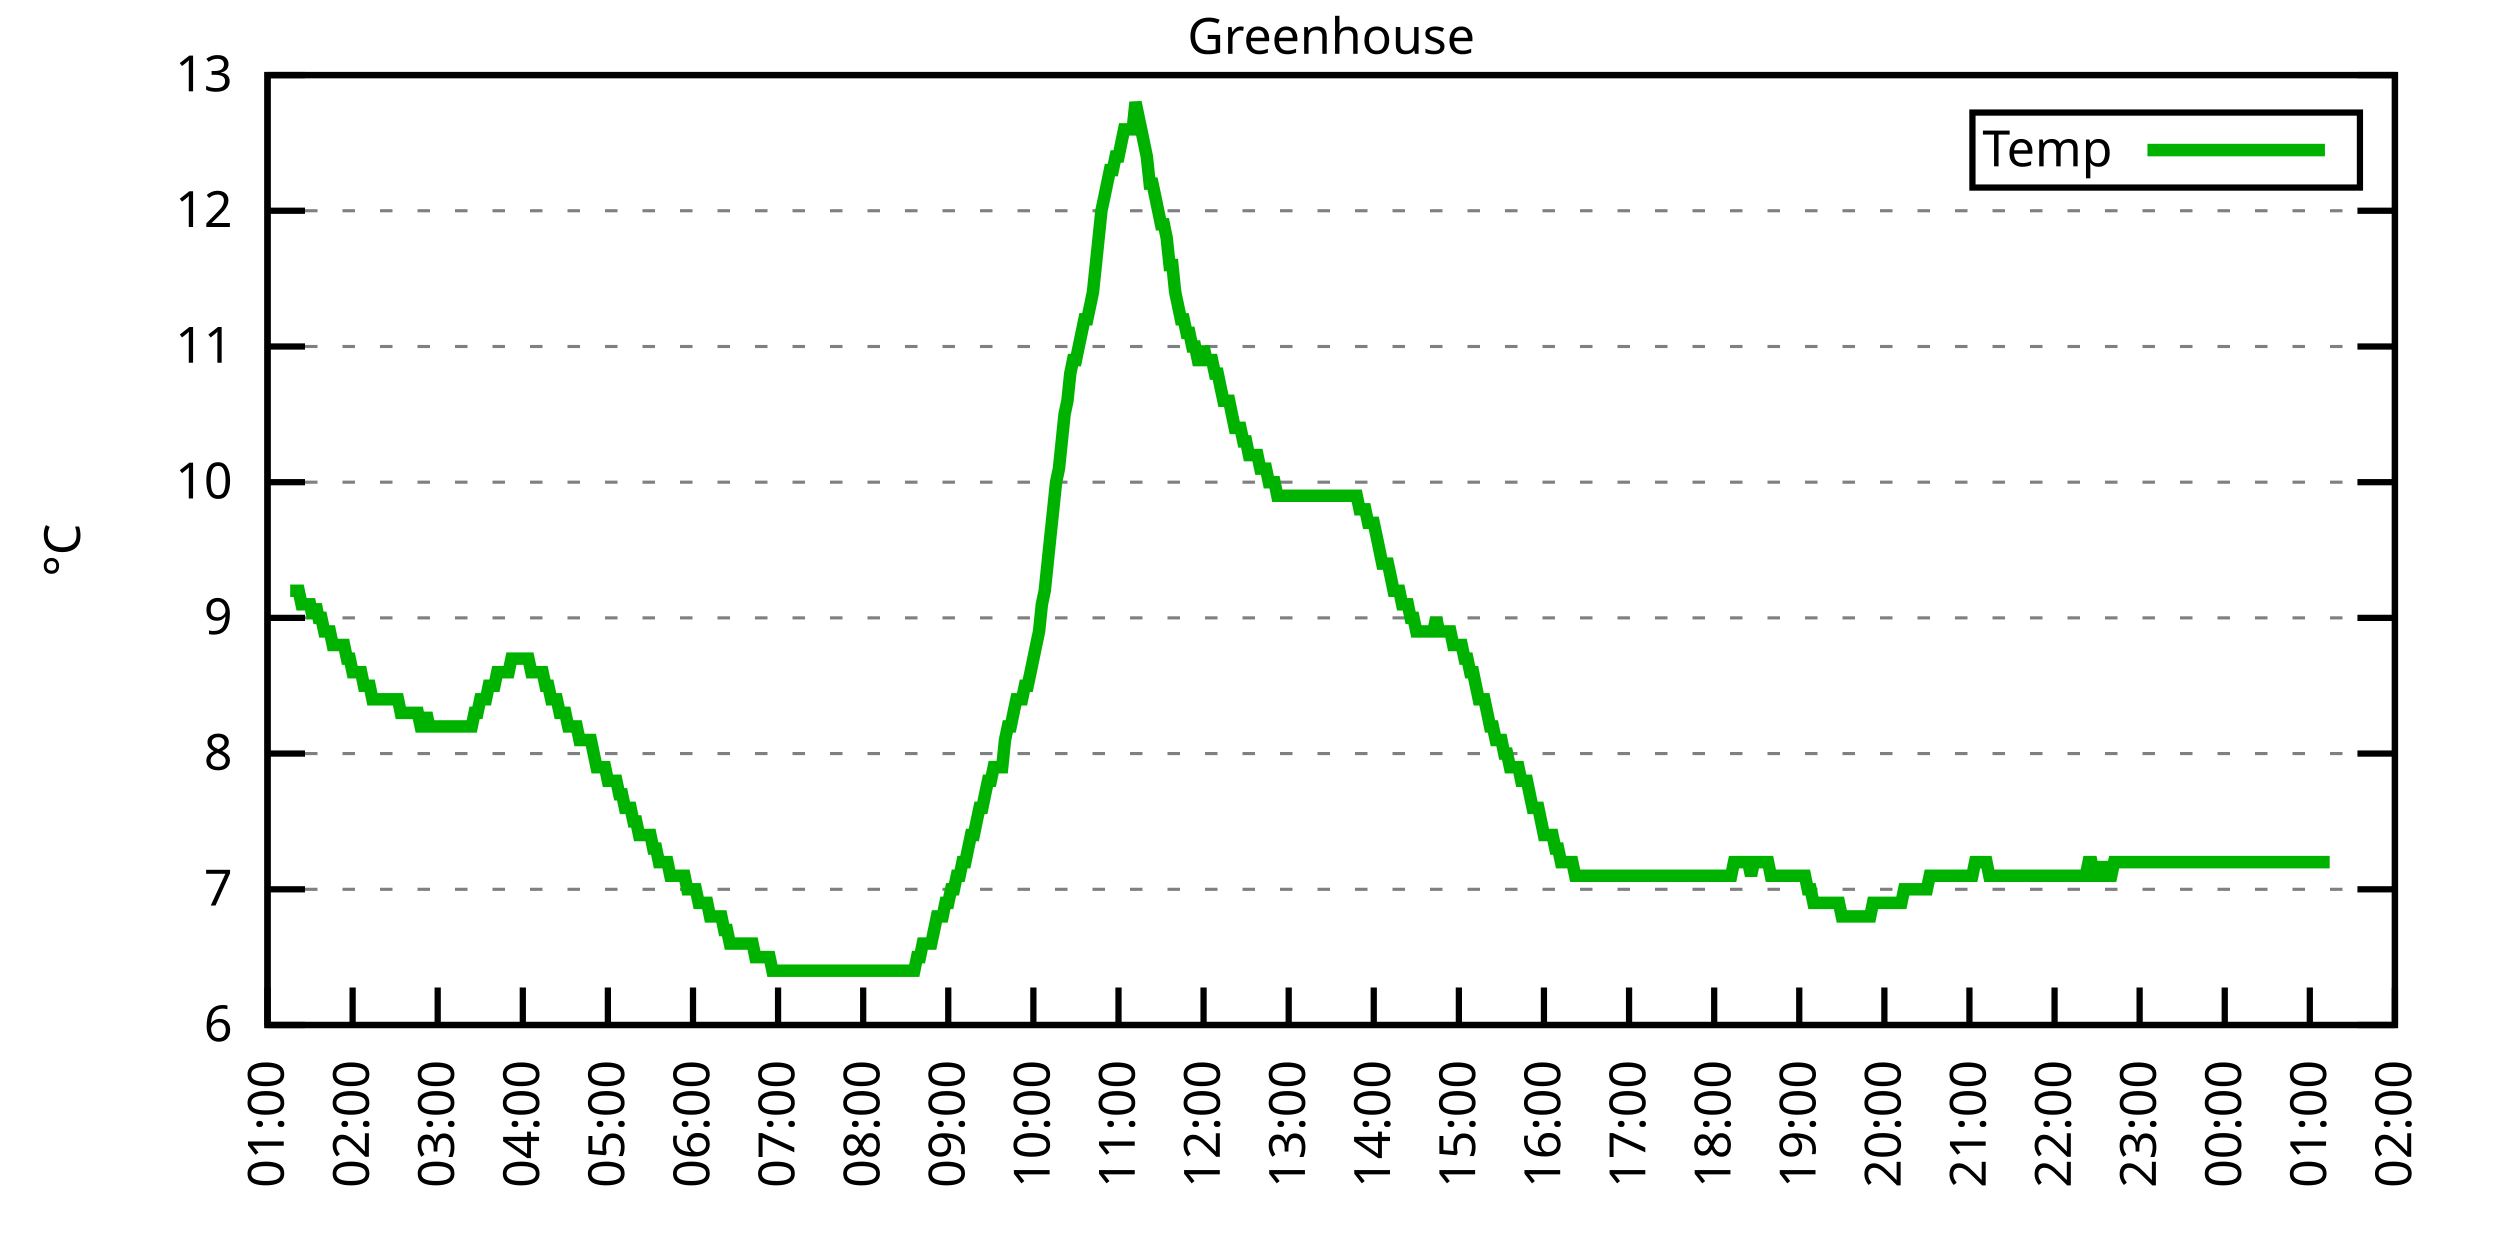
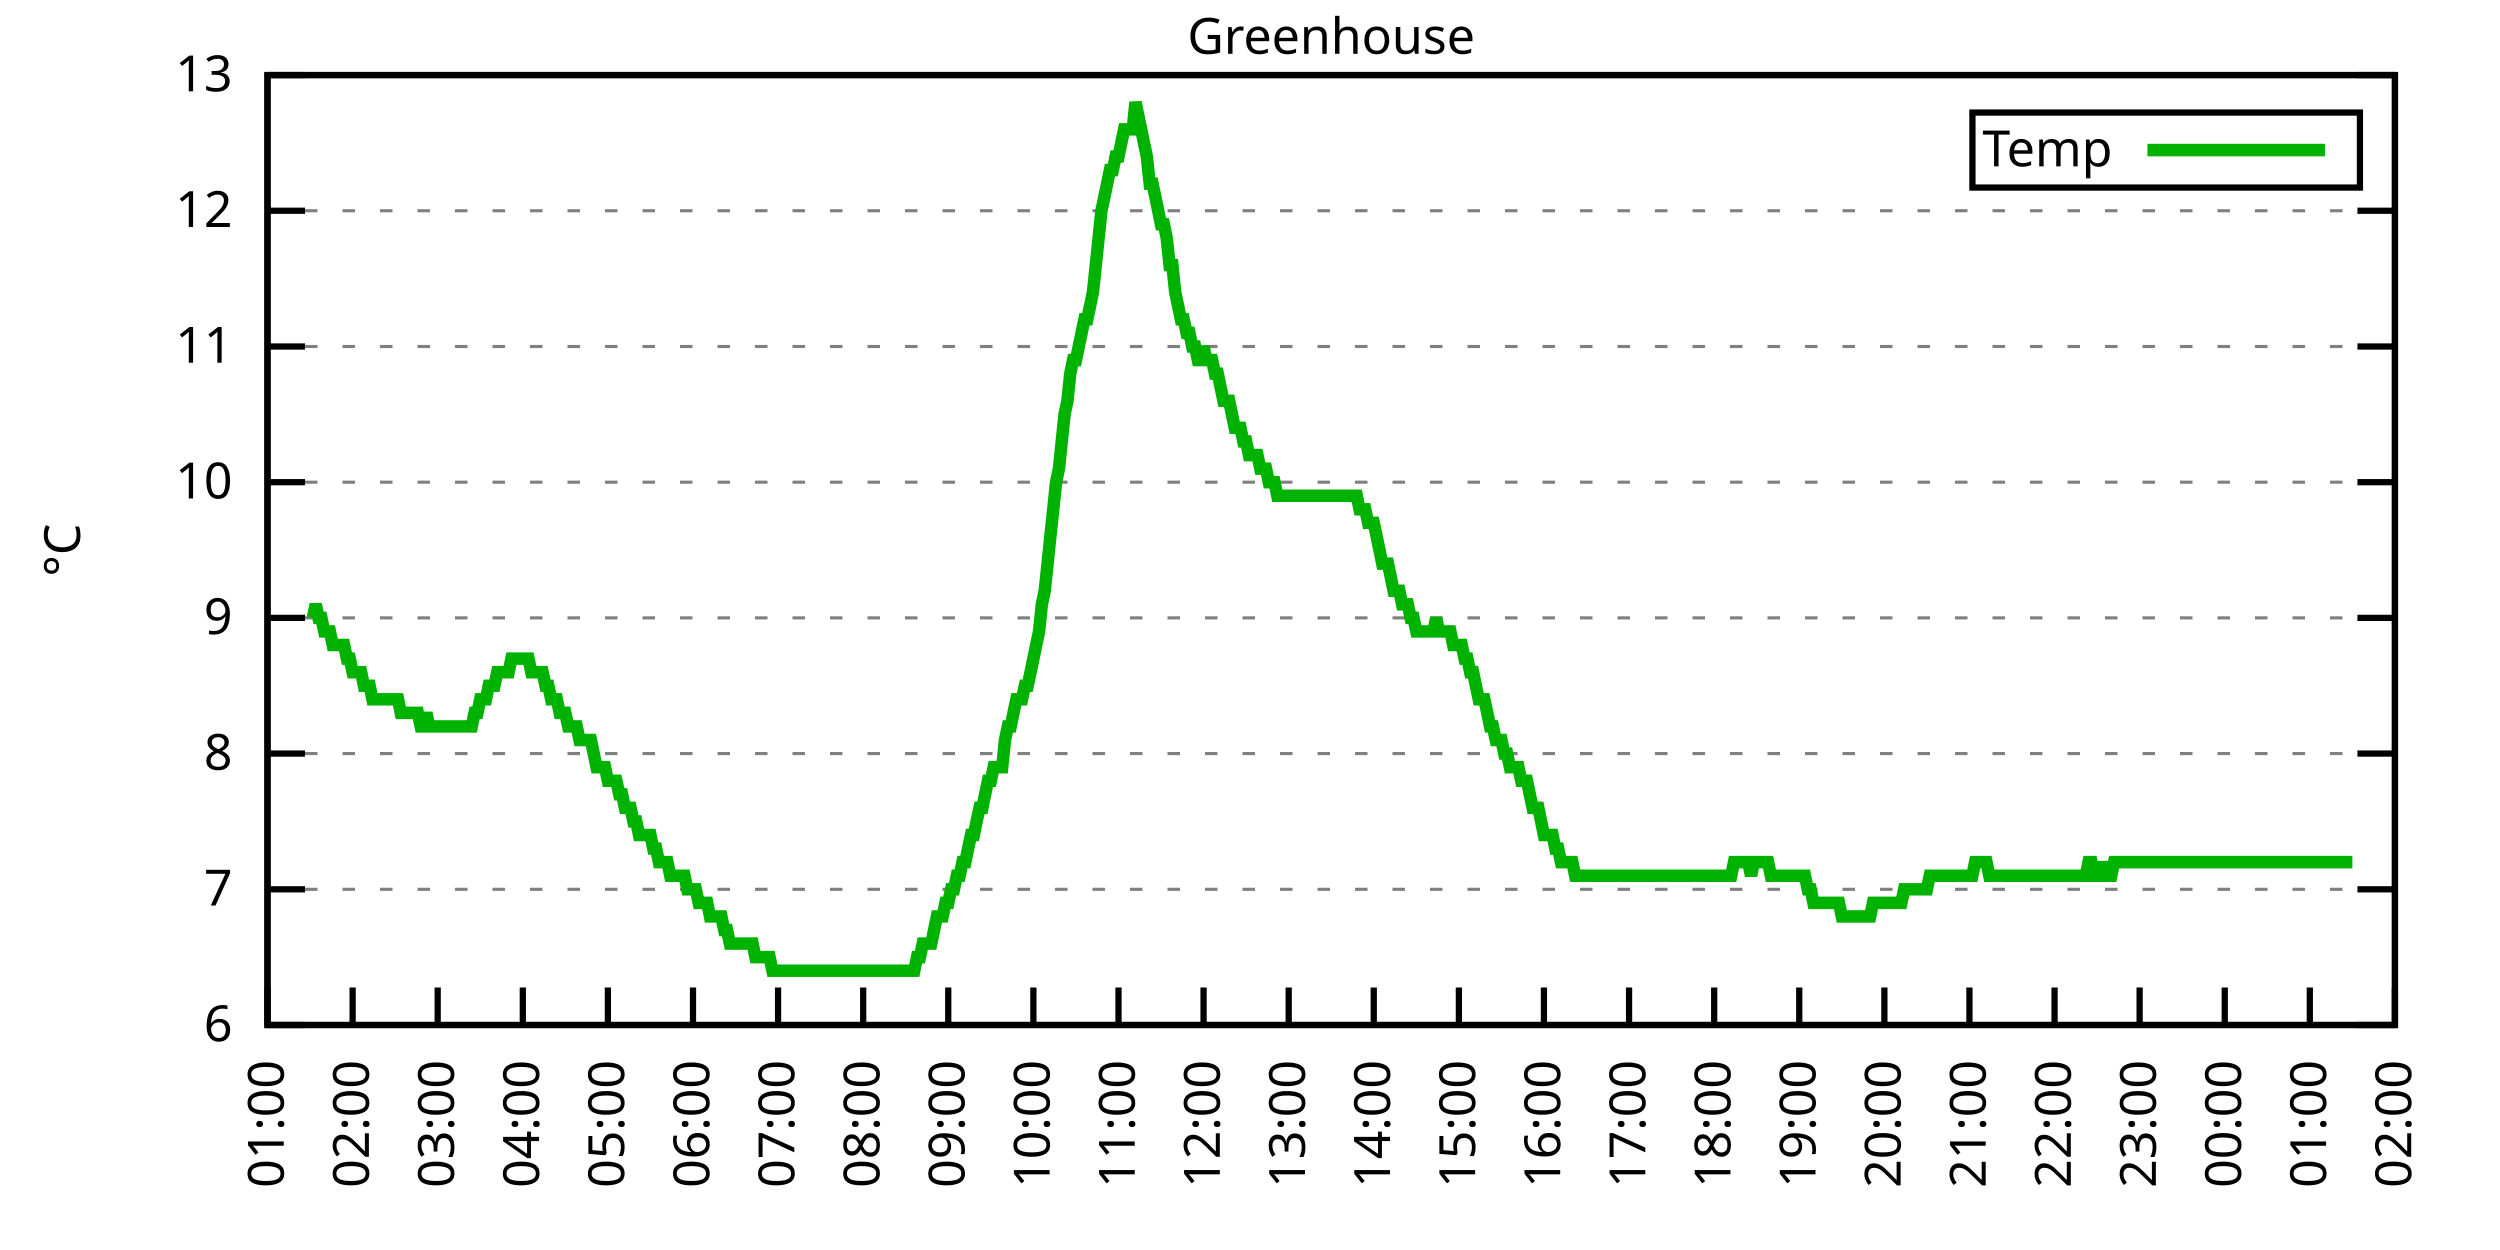
<svg xmlns="http://www.w3.org/2000/svg" xmlns:xlink="http://www.w3.org/1999/xlink" width="400" height="200" viewBox="0 0 400 200">
  <g id="gnuplot_canvas">
    <rect x="0" y="0" width="400" height="200" fill="none" />
    <defs>
      <circle id="gpDot" r="0.5" stroke-width="0.5" stroke="currentColor" />
      <path id="gpPt0" stroke-width="0.333" stroke="currentColor" d="M-1,0 h2 M0,-1 v2" />
      <path id="gpPt1" stroke-width="0.333" stroke="currentColor" d="M-1,-1 L1,1 M1,-1 L-1,1" />
      <path id="gpPt2" stroke-width="0.333" stroke="currentColor" d="M-1,0 L1,0 M0,-1 L0,1 M-1,-1 L1,1 M-1,1 L1,-1" />
      <rect id="gpPt3" stroke-width="0.333" stroke="currentColor" x="-1" y="-1" width="2" height="2" />
      <rect id="gpPt4" stroke-width="0.333" stroke="currentColor" fill="currentColor" x="-1" y="-1" width="2" height="2" />
      <circle id="gpPt5" stroke-width="0.333" stroke="currentColor" cx="0" cy="0" r="1" />
      <use xlink:href="#gpPt5" id="gpPt6" fill="currentColor" stroke="none" />
      <path id="gpPt7" stroke-width="0.333" stroke="currentColor" d="M0,-1.33 L-1.33,0.67 L1.33,0.67 z" />
      <use xlink:href="#gpPt7" id="gpPt8" fill="currentColor" stroke="none" />
      <use xlink:href="#gpPt7" id="gpPt9" stroke="currentColor" transform="rotate(180)" />
      <use xlink:href="#gpPt9" id="gpPt10" fill="currentColor" stroke="none" />
      <use xlink:href="#gpPt3" id="gpPt11" stroke="currentColor" transform="rotate(45)" />
      <use xlink:href="#gpPt11" id="gpPt12" fill="currentColor" stroke="none" />
      <path id="gpPt13" stroke-width="0.333" stroke="currentColor" d="M0,1.330 L1.265,0.411 L0.782,-1.067 L-0.782,-1.076 L-1.265,0.411 z" />
      <use xlink:href="#gpPt13" id="gpPt14" fill="currentColor" stroke="none" />
      <filter id="textbox" filterUnits="objectBoundingBox" x="0" y="0" height="1" width="1">
        <feFlood flood-color="white" flood-opacity="1" result="bgnd" />
        <feComposite in="SourceGraphic" in2="bgnd" operator="atop" />
      </filter>
      <filter id="greybox" filterUnits="objectBoundingBox" x="0" y="0" height="1" width="1">
        <feFlood flood-color="lightgrey" flood-opacity="1" result="grey" />
        <feComposite in="SourceGraphic" in2="grey" operator="atop" />
      </filter>
    </defs>
    <g fill="none" color="white" stroke="currentColor" stroke-width="1.00" stroke-linecap="butt" stroke-linejoin="miter">
</g>
    <g fill="none" color="black" stroke="currentColor" stroke-width="1.00" stroke-linecap="butt" stroke-linejoin="miter">
      <g stroke="none" shape-rendering="crispEdges">
        <polygon fill="rgb(255, 255, 255)" points="42.80,164.00 383.18,164.00 383.18,12.02 42.80,12.02 " />
      </g>
    </g>
    <g fill="none" color="black" stroke="currentColor" stroke-width="1.00" stroke-linecap="butt" stroke-linejoin="miter">
</g>
    <g fill="none" color="black" stroke="black" stroke-width="0.50" stroke-linecap="butt" stroke-linejoin="miter">
</g>
    <g fill="none" color="gray" stroke="currentColor" stroke-width="0.50" stroke-linecap="butt" stroke-linejoin="miter">
      <path stroke="gray" stroke-dasharray="2,4" class="gridline" d="M42.80,164.00 L383.19,164.00  " />
    </g>
    <g fill="none" color="gray" stroke="gray" stroke-width="1.00" stroke-linecap="butt" stroke-linejoin="miter">
</g>
    <g fill="none" color="black" stroke="currentColor" stroke-width="1.00" stroke-linecap="butt" stroke-linejoin="miter">
      <path stroke="black" d="M42.80,164.00 L48.80,164.00 M383.19,164.00 L377.19,164.00  " />
      <g transform="translate(37.20,166.60)" stroke="none" fill="black" font-family="Sans" font-size="8.00" text-anchor="end">
        <text>
          <tspan font-family="Sans"> 6</tspan>
        </text>
      </g>
    </g>
    <g fill="none" color="black" stroke="currentColor" stroke-width="1.00" stroke-linecap="butt" stroke-linejoin="miter">
</g>
    <g fill="none" color="black" stroke="black" stroke-width="0.50" stroke-linecap="butt" stroke-linejoin="miter">
</g>
    <g fill="none" color="gray" stroke="currentColor" stroke-width="0.50" stroke-linecap="butt" stroke-linejoin="miter">
      <path stroke="gray" stroke-dasharray="2,4" class="gridline" d="M42.80,142.29 L383.19,142.29  " />
    </g>
    <g fill="none" color="gray" stroke="gray" stroke-width="1.00" stroke-linecap="butt" stroke-linejoin="miter">
</g>
    <g fill="none" color="black" stroke="currentColor" stroke-width="1.00" stroke-linecap="butt" stroke-linejoin="miter">
      <path stroke="black" d="M42.80,142.29 L48.80,142.29 M383.19,142.29 L377.19,142.29  " />
      <g transform="translate(37.20,144.89)" stroke="none" fill="black" font-family="Sans" font-size="8.00" text-anchor="end">
        <text>
          <tspan font-family="Sans"> 7</tspan>
        </text>
      </g>
    </g>
    <g fill="none" color="black" stroke="currentColor" stroke-width="1.00" stroke-linecap="butt" stroke-linejoin="miter">
</g>
    <g fill="none" color="black" stroke="black" stroke-width="0.50" stroke-linecap="butt" stroke-linejoin="miter">
</g>
    <g fill="none" color="gray" stroke="currentColor" stroke-width="0.50" stroke-linecap="butt" stroke-linejoin="miter">
      <path stroke="gray" stroke-dasharray="2,4" class="gridline" d="M42.80,120.57 L383.19,120.57  " />
    </g>
    <g fill="none" color="gray" stroke="gray" stroke-width="1.00" stroke-linecap="butt" stroke-linejoin="miter">
</g>
    <g fill="none" color="black" stroke="currentColor" stroke-width="1.00" stroke-linecap="butt" stroke-linejoin="miter">
      <path stroke="black" d="M42.80,120.57 L48.80,120.57 M383.19,120.57 L377.19,120.57  " />
      <g transform="translate(37.20,123.17)" stroke="none" fill="black" font-family="Sans" font-size="8.00" text-anchor="end">
        <text>
          <tspan font-family="Sans"> 8</tspan>
        </text>
      </g>
    </g>
    <g fill="none" color="black" stroke="currentColor" stroke-width="1.00" stroke-linecap="butt" stroke-linejoin="miter">
</g>
    <g fill="none" color="black" stroke="black" stroke-width="0.50" stroke-linecap="butt" stroke-linejoin="miter">
</g>
    <g fill="none" color="gray" stroke="currentColor" stroke-width="0.50" stroke-linecap="butt" stroke-linejoin="miter">
      <path stroke="gray" stroke-dasharray="2,4" class="gridline" d="M42.80,98.86 L383.19,98.86  " />
    </g>
    <g fill="none" color="gray" stroke="gray" stroke-width="1.00" stroke-linecap="butt" stroke-linejoin="miter">
</g>
    <g fill="none" color="black" stroke="currentColor" stroke-width="1.00" stroke-linecap="butt" stroke-linejoin="miter">
      <path stroke="black" d="M42.80,98.86 L48.80,98.86 M383.19,98.86 L377.19,98.86  " />
      <g transform="translate(37.20,101.46)" stroke="none" fill="black" font-family="Sans" font-size="8.00" text-anchor="end">
        <text>
          <tspan font-family="Sans"> 9</tspan>
        </text>
      </g>
    </g>
    <g fill="none" color="black" stroke="currentColor" stroke-width="1.00" stroke-linecap="butt" stroke-linejoin="miter">
</g>
    <g fill="none" color="black" stroke="black" stroke-width="0.50" stroke-linecap="butt" stroke-linejoin="miter">
</g>
    <g fill="none" color="gray" stroke="currentColor" stroke-width="0.50" stroke-linecap="butt" stroke-linejoin="miter">
      <path stroke="gray" stroke-dasharray="2,4" class="gridline" d="M42.80,77.15 L383.19,77.15  " />
    </g>
    <g fill="none" color="gray" stroke="gray" stroke-width="1.00" stroke-linecap="butt" stroke-linejoin="miter">
</g>
    <g fill="none" color="black" stroke="currentColor" stroke-width="1.00" stroke-linecap="butt" stroke-linejoin="miter">
      <path stroke="black" d="M42.80,77.15 L48.80,77.15 M383.19,77.15 L377.19,77.15  " />
      <g transform="translate(37.20,79.75)" stroke="none" fill="black" font-family="Sans" font-size="8.00" text-anchor="end">
        <text>
          <tspan font-family="Sans"> 10</tspan>
        </text>
      </g>
    </g>
    <g fill="none" color="black" stroke="currentColor" stroke-width="1.00" stroke-linecap="butt" stroke-linejoin="miter">
</g>
    <g fill="none" color="black" stroke="black" stroke-width="0.50" stroke-linecap="butt" stroke-linejoin="miter">
</g>
    <g fill="none" color="gray" stroke="currentColor" stroke-width="0.50" stroke-linecap="butt" stroke-linejoin="miter">
      <path stroke="gray" stroke-dasharray="2,4" class="gridline" d="M42.80,55.44 L383.19,55.44  " />
    </g>
    <g fill="none" color="gray" stroke="gray" stroke-width="1.00" stroke-linecap="butt" stroke-linejoin="miter">
</g>
    <g fill="none" color="black" stroke="currentColor" stroke-width="1.00" stroke-linecap="butt" stroke-linejoin="miter">
      <path stroke="black" d="M42.80,55.44 L48.80,55.44 M383.19,55.44 L377.19,55.44  " />
      <g transform="translate(37.20,58.04)" stroke="none" fill="black" font-family="Sans" font-size="8.00" text-anchor="end">
        <text>
          <tspan font-family="Sans"> 11</tspan>
        </text>
      </g>
    </g>
    <g fill="none" color="black" stroke="currentColor" stroke-width="1.00" stroke-linecap="butt" stroke-linejoin="miter">
</g>
    <g fill="none" color="black" stroke="black" stroke-width="0.50" stroke-linecap="butt" stroke-linejoin="miter">
</g>
    <g fill="none" color="gray" stroke="currentColor" stroke-width="0.50" stroke-linecap="butt" stroke-linejoin="miter">
      <path stroke="gray" stroke-dasharray="2,4" class="gridline" d="M42.80,33.72 L383.19,33.72  " />
    </g>
    <g fill="none" color="gray" stroke="gray" stroke-width="1.00" stroke-linecap="butt" stroke-linejoin="miter">
</g>
    <g fill="none" color="black" stroke="currentColor" stroke-width="1.00" stroke-linecap="butt" stroke-linejoin="miter">
      <path stroke="black" d="M42.80,33.72 L48.80,33.72 M383.19,33.72 L377.19,33.72  " />
      <g transform="translate(37.20,36.32)" stroke="none" fill="black" font-family="Sans" font-size="8.00" text-anchor="end">
        <text>
          <tspan font-family="Sans"> 12</tspan>
        </text>
      </g>
    </g>
    <g fill="none" color="black" stroke="currentColor" stroke-width="1.00" stroke-linecap="butt" stroke-linejoin="miter">
</g>
    <g fill="none" color="black" stroke="black" stroke-width="0.50" stroke-linecap="butt" stroke-linejoin="miter">
</g>
    <g fill="none" color="gray" stroke="currentColor" stroke-width="0.50" stroke-linecap="butt" stroke-linejoin="miter">
      <path stroke="gray" stroke-dasharray="2,4" class="gridline" d="M42.80,12.01 L383.19,12.01  " />
    </g>
    <g fill="none" color="gray" stroke="gray" stroke-width="1.00" stroke-linecap="butt" stroke-linejoin="miter">
</g>
    <g fill="none" color="black" stroke="currentColor" stroke-width="1.00" stroke-linecap="butt" stroke-linejoin="miter">
      <path stroke="black" d="M42.80,12.01 L48.80,12.01 M383.19,12.01 L377.19,12.01  " />
      <g transform="translate(37.20,14.61)" stroke="none" fill="black" font-family="Sans" font-size="8.00" text-anchor="end">
        <text>
          <tspan font-family="Sans"> 13</tspan>
        </text>
      </g>
    </g>
    <g fill="none" color="black" stroke="currentColor" stroke-width="1.00" stroke-linecap="butt" stroke-linejoin="miter">
      <path stroke="black" d="M42.80,164.00 L42.80,158.00  " />
      <g transform="translate(45.40,169.60) rotate(270.00)" stroke="none" fill="black" font-family="Sans" font-size="8.00" text-anchor="end">
        <text>
          <tspan font-family="Sans">01:00</tspan>
        </text>
      </g>
    </g>
    <g fill="none" color="black" stroke="currentColor" stroke-width="1.00" stroke-linecap="butt" stroke-linejoin="miter">
      <path stroke="black" d="M56.42,164.00 L56.42,158.00  " />
      <g transform="translate(59.02,169.60) rotate(270.00)" stroke="none" fill="black" font-family="Sans" font-size="8.00" text-anchor="end">
        <text>
          <tspan font-family="Sans">02:00</tspan>
        </text>
      </g>
    </g>
    <g fill="none" color="black" stroke="currentColor" stroke-width="1.00" stroke-linecap="butt" stroke-linejoin="miter">
      <path stroke="black" d="M70.03,164.00 L70.03,158.00  " />
      <g transform="translate(72.63,169.60) rotate(270.00)" stroke="none" fill="black" font-family="Sans" font-size="8.00" text-anchor="end">
        <text>
          <tspan font-family="Sans">03:00</tspan>
        </text>
      </g>
    </g>
    <g fill="none" color="black" stroke="currentColor" stroke-width="1.00" stroke-linecap="butt" stroke-linejoin="miter">
      <path stroke="black" d="M83.65,164.00 L83.65,158.00  " />
      <g transform="translate(86.25,169.60) rotate(270.00)" stroke="none" fill="black" font-family="Sans" font-size="8.00" text-anchor="end">
        <text>
          <tspan font-family="Sans">04:00</tspan>
        </text>
      </g>
    </g>
    <g fill="none" color="black" stroke="currentColor" stroke-width="1.00" stroke-linecap="butt" stroke-linejoin="miter">
      <path stroke="black" d="M97.26,164.00 L97.26,158.00  " />
      <g transform="translate(99.86,169.60) rotate(270.00)" stroke="none" fill="black" font-family="Sans" font-size="8.00" text-anchor="end">
        <text>
          <tspan font-family="Sans">05:00</tspan>
        </text>
      </g>
    </g>
    <g fill="none" color="black" stroke="currentColor" stroke-width="1.00" stroke-linecap="butt" stroke-linejoin="miter">
      <path stroke="black" d="M110.88,164.00 L110.88,158.00  " />
      <g transform="translate(113.48,169.60) rotate(270.00)" stroke="none" fill="black" font-family="Sans" font-size="8.00" text-anchor="end">
        <text>
          <tspan font-family="Sans">06:00</tspan>
        </text>
      </g>
    </g>
    <g fill="none" color="black" stroke="currentColor" stroke-width="1.00" stroke-linecap="butt" stroke-linejoin="miter">
      <path stroke="black" d="M124.49,164.00 L124.49,158.00  " />
      <g transform="translate(127.09,169.60) rotate(270.00)" stroke="none" fill="black" font-family="Sans" font-size="8.00" text-anchor="end">
        <text>
          <tspan font-family="Sans">07:00</tspan>
        </text>
      </g>
    </g>
    <g fill="none" color="black" stroke="currentColor" stroke-width="1.00" stroke-linecap="butt" stroke-linejoin="miter">
      <path stroke="black" d="M138.11,164.00 L138.11,158.00  " />
      <g transform="translate(140.71,169.60) rotate(270.00)" stroke="none" fill="black" font-family="Sans" font-size="8.00" text-anchor="end">
        <text>
          <tspan font-family="Sans">08:00</tspan>
        </text>
      </g>
    </g>
    <g fill="none" color="black" stroke="currentColor" stroke-width="1.00" stroke-linecap="butt" stroke-linejoin="miter">
      <path stroke="black" d="M151.72,164.00 L151.72,158.00  " />
      <g transform="translate(154.32,169.60) rotate(270.00)" stroke="none" fill="black" font-family="Sans" font-size="8.00" text-anchor="end">
        <text>
          <tspan font-family="Sans">09:00</tspan>
        </text>
      </g>
    </g>
    <g fill="none" color="black" stroke="currentColor" stroke-width="1.00" stroke-linecap="butt" stroke-linejoin="miter">
      <path stroke="black" d="M165.34,164.00 L165.34,158.00  " />
      <g transform="translate(167.94,169.60) rotate(270.00)" stroke="none" fill="black" font-family="Sans" font-size="8.00" text-anchor="end">
        <text>
          <tspan font-family="Sans">10:00</tspan>
        </text>
      </g>
    </g>
    <g fill="none" color="black" stroke="currentColor" stroke-width="1.00" stroke-linecap="butt" stroke-linejoin="miter">
      <path stroke="black" d="M178.96,164.00 L178.96,158.00  " />
      <g transform="translate(181.56,169.60) rotate(270.00)" stroke="none" fill="black" font-family="Sans" font-size="8.00" text-anchor="end">
        <text>
          <tspan font-family="Sans">11:00</tspan>
        </text>
      </g>
    </g>
    <g fill="none" color="black" stroke="currentColor" stroke-width="1.00" stroke-linecap="butt" stroke-linejoin="miter">
      <path stroke="black" d="M192.57,164.00 L192.57,158.00  " />
      <g transform="translate(195.17,169.60) rotate(270.00)" stroke="none" fill="black" font-family="Sans" font-size="8.00" text-anchor="end">
        <text>
          <tspan font-family="Sans">12:00</tspan>
        </text>
      </g>
    </g>
    <g fill="none" color="black" stroke="currentColor" stroke-width="1.00" stroke-linecap="butt" stroke-linejoin="miter">
      <path stroke="black" d="M206.19,164.00 L206.19,158.00  " />
      <g transform="translate(208.79,169.60) rotate(270.00)" stroke="none" fill="black" font-family="Sans" font-size="8.00" text-anchor="end">
        <text>
          <tspan font-family="Sans">13:00</tspan>
        </text>
      </g>
    </g>
    <g fill="none" color="black" stroke="currentColor" stroke-width="1.00" stroke-linecap="butt" stroke-linejoin="miter">
      <path stroke="black" d="M219.80,164.00 L219.80,158.00  " />
      <g transform="translate(222.40,169.60) rotate(270.00)" stroke="none" fill="black" font-family="Sans" font-size="8.00" text-anchor="end">
        <text>
          <tspan font-family="Sans">14:00</tspan>
        </text>
      </g>
    </g>
    <g fill="none" color="black" stroke="currentColor" stroke-width="1.00" stroke-linecap="butt" stroke-linejoin="miter">
      <path stroke="black" d="M233.42,164.00 L233.42,158.00  " />
      <g transform="translate(236.02,169.60) rotate(270.00)" stroke="none" fill="black" font-family="Sans" font-size="8.00" text-anchor="end">
        <text>
          <tspan font-family="Sans">15:00</tspan>
        </text>
      </g>
    </g>
    <g fill="none" color="black" stroke="currentColor" stroke-width="1.00" stroke-linecap="butt" stroke-linejoin="miter">
      <path stroke="black" d="M247.03,164.00 L247.03,158.00  " />
      <g transform="translate(249.63,169.60) rotate(270.00)" stroke="none" fill="black" font-family="Sans" font-size="8.00" text-anchor="end">
        <text>
          <tspan font-family="Sans">16:00</tspan>
        </text>
      </g>
    </g>
    <g fill="none" color="black" stroke="currentColor" stroke-width="1.00" stroke-linecap="butt" stroke-linejoin="miter">
      <path stroke="black" d="M260.65,164.00 L260.65,158.00  " />
      <g transform="translate(263.25,169.60) rotate(270.00)" stroke="none" fill="black" font-family="Sans" font-size="8.00" text-anchor="end">
        <text>
          <tspan font-family="Sans">17:00</tspan>
        </text>
      </g>
    </g>
    <g fill="none" color="black" stroke="currentColor" stroke-width="1.00" stroke-linecap="butt" stroke-linejoin="miter">
      <path stroke="black" d="M274.27,164.00 L274.27,158.00  " />
      <g transform="translate(276.87,169.60) rotate(270.00)" stroke="none" fill="black" font-family="Sans" font-size="8.00" text-anchor="end">
        <text>
          <tspan font-family="Sans">18:00</tspan>
        </text>
      </g>
    </g>
    <g fill="none" color="black" stroke="currentColor" stroke-width="1.00" stroke-linecap="butt" stroke-linejoin="miter">
      <path stroke="black" d="M287.88,164.00 L287.88,158.00  " />
      <g transform="translate(290.48,169.60) rotate(270.00)" stroke="none" fill="black" font-family="Sans" font-size="8.00" text-anchor="end">
        <text>
          <tspan font-family="Sans">19:00</tspan>
        </text>
      </g>
    </g>
    <g fill="none" color="black" stroke="currentColor" stroke-width="1.00" stroke-linecap="butt" stroke-linejoin="miter">
      <path stroke="black" d="M301.50,164.00 L301.50,158.00  " />
      <g transform="translate(304.10,169.60) rotate(270.00)" stroke="none" fill="black" font-family="Sans" font-size="8.00" text-anchor="end">
        <text>
          <tspan font-family="Sans">20:00</tspan>
        </text>
      </g>
    </g>
    <g fill="none" color="black" stroke="currentColor" stroke-width="1.00" stroke-linecap="butt" stroke-linejoin="miter">
      <path stroke="black" d="M315.11,164.00 L315.11,158.00  " />
      <g transform="translate(317.71,169.60) rotate(270.00)" stroke="none" fill="black" font-family="Sans" font-size="8.00" text-anchor="end">
        <text>
          <tspan font-family="Sans">21:00</tspan>
        </text>
      </g>
    </g>
    <g fill="none" color="black" stroke="currentColor" stroke-width="1.00" stroke-linecap="butt" stroke-linejoin="miter">
      <path stroke="black" d="M328.73,164.00 L328.73,158.00  " />
      <g transform="translate(331.33,169.60) rotate(270.00)" stroke="none" fill="black" font-family="Sans" font-size="8.00" text-anchor="end">
        <text>
          <tspan font-family="Sans">22:00</tspan>
        </text>
      </g>
    </g>
    <g fill="none" color="black" stroke="currentColor" stroke-width="1.00" stroke-linecap="butt" stroke-linejoin="miter">
      <path stroke="black" d="M342.34,164.00 L342.34,158.00  " />
      <g transform="translate(344.94,169.60) rotate(270.00)" stroke="none" fill="black" font-family="Sans" font-size="8.00" text-anchor="end">
        <text>
          <tspan font-family="Sans">23:00</tspan>
        </text>
      </g>
    </g>
    <g fill="none" color="black" stroke="currentColor" stroke-width="1.00" stroke-linecap="butt" stroke-linejoin="miter">
      <path stroke="black" d="M355.96,164.00 L355.96,158.00  " />
      <g transform="translate(358.56,169.60) rotate(270.00)" stroke="none" fill="black" font-family="Sans" font-size="8.00" text-anchor="end">
        <text>
          <tspan font-family="Sans">00:00</tspan>
        </text>
      </g>
    </g>
    <g fill="none" color="black" stroke="currentColor" stroke-width="1.00" stroke-linecap="butt" stroke-linejoin="miter">
      <path stroke="black" d="M369.57,164.00 L369.57,158.00  " />
      <g transform="translate(372.17,169.60) rotate(270.00)" stroke="none" fill="black" font-family="Sans" font-size="8.00" text-anchor="end">
        <text>
          <tspan font-family="Sans">01:00</tspan>
        </text>
      </g>
    </g>
    <g fill="none" color="black" stroke="currentColor" stroke-width="1.00" stroke-linecap="butt" stroke-linejoin="miter">
      <path stroke="black" d="M383.19,164.00 L383.19,158.00  " />
      <g transform="translate(385.79,169.60) rotate(270.00)" stroke="none" fill="black" font-family="Sans" font-size="8.00" text-anchor="end">
        <text>
          <tspan font-family="Sans">02:00</tspan>
        </text>
      </g>
    </g>
    <g fill="none" color="black" stroke="currentColor" stroke-width="1.00" stroke-linecap="butt" stroke-linejoin="miter">
</g>
    <g fill="none" color="black" stroke="currentColor" stroke-width="1.00" stroke-linecap="butt" stroke-linejoin="miter">
      <path stroke="black" d="M42.80,12.01 L42.80,164.00 L383.19,164.00 L383.19,12.01 L42.80,12.01 Z  " />
    </g>
    <g fill="none" color="black" stroke="currentColor" stroke-width="1.00" stroke-linecap="butt" stroke-linejoin="miter">
</g>
    <g fill="none" color="black" stroke="currentColor" stroke-width="1.00" stroke-linecap="butt" stroke-linejoin="miter">
      <path stroke="black" d="M315.59,30.01 L315.59,18.01 L377.59,18.01 L377.59,30.01 L315.59,30.01 Z  " />
    </g>
    <g id="Greenhouse_plot_1">
      <g fill="none" color="white" stroke="black" stroke-width="2.00" stroke-linecap="butt" stroke-linejoin="miter">
</g>
      <g fill="none" color="black" stroke="currentColor" stroke-width="2.00" stroke-linecap="butt" stroke-linejoin="miter">
        <g transform="translate(337.99,26.61)" stroke="none" fill="black" font-family="Sans" font-size="8.00" text-anchor="end">
          <text>
            <tspan font-family="Sans">Temp</tspan>
          </text>
        </g>
      </g>
      <g fill="none" color="black" stroke="currentColor" stroke-width="2.00" stroke-linecap="butt" stroke-linejoin="miter">
-         <path stroke="rgb(  0, 178,   0)" d="M343.59,24.01 L371.99,24.01 M46.43,94.52 L46.88,94.52 L47.34,94.52 L47.79,94.52 L48.25,96.69 L48.70,96.69   L49.15,96.69 L49.61,96.69 L50.06,98.86 L50.52,96.69 L50.97,98.86 L51.42,98.86 L51.88,101.03 L52.33,101.03   L52.78,101.03 L53.24,103.20 L53.69,103.20 L54.15,103.20 L54.60,103.20 L55.05,103.20 L55.51,105.38 L55.96,105.38   L56.42,107.55 L56.87,107.55 L57.32,107.55 L57.78,107.55 L58.23,109.72 L58.68,109.72 L59.14,109.72 L59.59,111.89   L60.05,111.89 L60.50,111.89 L60.95,111.89 L61.41,111.89 L61.86,111.89 L62.32,111.89 L62.77,111.89 L63.22,111.89   L63.68,111.89 L64.13,114.06 L64.58,114.06 L65.04,114.06 L65.49,114.06 L65.95,114.06 L66.40,114.06 L66.85,114.06   L67.31,116.23 L67.76,116.23 L68.22,114.06 L68.67,116.23 L69.12,116.23 L69.58,116.23 L70.03,116.23 L70.49,116.23   L70.94,116.23 L71.39,116.23 L71.85,116.23 L72.30,116.23 L72.75,116.23 L73.21,116.23 L73.66,116.23 L74.12,116.23   L74.57,116.23 L75.02,116.23 L75.48,116.23 L75.93,114.06 L76.39,114.06 L76.84,111.89 L77.29,111.89 L77.75,111.89   L78.20,109.72 L78.65,109.72 L79.11,109.72 L79.56,107.55 L80.02,107.55 L80.47,107.55 L80.92,107.55 L81.38,107.55   L81.83,105.38 L82.29,105.38 L82.74,105.38 L83.19,105.38 L83.65,105.38 L84.10,105.38 L84.55,105.38 L85.01,107.55   L85.46,107.55 L85.92,107.55 L86.37,107.55 L86.82,107.55 L87.28,109.72 L87.73,109.72 L88.19,111.89 L88.64,111.89   L89.09,111.89 L89.55,114.06 L90.00,114.06 L90.45,114.06 L90.91,116.23 L91.36,116.23 L91.82,116.23 L92.27,116.23   L92.72,118.40 L93.18,118.40 L93.63,118.40 L94.09,118.40 L94.54,118.40 L94.99,120.57 L95.45,122.75 L95.90,122.75   L96.35,122.75 L96.81,122.75 L97.26,124.92 L97.72,124.92 L98.17,124.92 L98.62,124.92 L99.08,127.09 L99.53,127.09   L99.99,129.26 L100.44,129.26 L100.89,129.26 L101.35,131.43 L101.80,131.43 L102.25,133.60 L102.71,133.60 L103.16,133.60   L103.62,133.60 L104.07,133.60 L104.52,135.77 L104.98,135.77 L105.43,137.94 L105.89,137.94 L106.34,137.94 L106.79,137.94   L107.25,140.12 L107.70,140.12 L108.15,140.12 L108.61,140.12 L109.06,140.12 L109.52,140.12 L109.97,142.29 L110.42,142.29   L110.88,142.29 L111.33,142.29 L111.79,144.46 L112.24,144.46 L112.69,144.46 L113.15,144.46 L113.60,146.63 L114.05,146.63   L114.51,146.63 L114.96,146.63 L115.42,146.63 L115.87,148.80 L116.32,148.80 L116.78,150.97 L117.23,150.97 L117.69,150.97   L118.14,150.97 L118.59,150.97 L119.05,150.97 L119.50,150.97 L119.96,150.97 L120.41,150.97 L120.86,153.14 L121.32,153.14   L121.77,153.14 L122.22,153.14 L122.68,153.14 L123.13,153.14 L123.59,155.31 L124.04,155.31 L124.49,155.31 L124.95,155.31   L125.40,155.31 L125.86,155.31 L126.31,155.31 L126.76,155.31 L127.22,155.31 L127.67,155.31 L128.12,155.31 L128.58,155.31   L129.03,155.31 L129.49,155.31 L129.94,155.31 L130.39,155.31 L130.85,155.31 L131.30,155.31 L131.76,155.31 L132.21,155.31   L132.66,155.31 L133.12,155.31 L133.57,155.31 L134.02,155.31 L134.48,155.31 L134.93,155.31 L135.39,155.31 L135.84,155.31   L136.29,155.31 L136.75,155.31 L137.20,155.31 L137.66,155.31 L138.11,155.31 L138.56,155.31 L139.02,155.31 L139.47,155.31   L139.92,155.31 L140.38,155.31 L140.83,155.31 L141.29,155.31 L141.74,155.31 L142.19,155.31 L142.65,155.31 L143.10,155.31   L143.56,155.31 L144.01,155.31 L144.46,155.31 L144.92,155.31 L145.37,155.31 L145.82,155.31 L146.28,155.31 L146.73,153.14   L147.19,153.14 L147.64,150.97 L148.09,150.97 L148.55,150.97 L149.00,150.97 L149.46,148.80 L149.91,146.63 L150.36,146.63   L150.82,146.63 L151.27,144.46 L151.72,144.46 L152.18,142.29 L152.63,142.29 L153.09,140.12 L153.54,140.12 L153.99,137.94   L154.45,137.94 L154.90,135.77 L155.36,133.60 L155.81,133.60 L156.26,131.43 L156.72,129.26 L157.17,129.26 L157.62,127.09   L158.08,124.92 L158.53,124.92 L158.99,122.75 L159.44,122.75 L159.89,122.75 L160.35,122.75 L160.80,118.40 L161.26,116.23   L161.71,116.23 L162.16,114.06 L162.62,111.89 L163.07,111.89 L163.52,111.89 L163.98,109.72 L164.43,109.72 L164.89,107.55   L165.34,105.38 L165.79,103.20 L166.25,101.03 L166.70,96.69 L167.16,94.52 L167.61,90.18 L168.06,85.83 L168.52,81.49   L168.97,77.15 L169.43,74.98 L169.88,70.63 L170.33,66.29 L170.79,64.12 L171.24,59.78 L171.69,57.61 L172.15,57.61   L172.60,55.44 L173.06,53.26 L173.51,51.09 L173.96,51.09 L174.42,48.92 L174.87,46.75 L175.33,42.41 L175.78,38.07   L176.23,33.72 L176.69,31.55 L177.14,29.38 L177.59,27.21 L178.05,27.21 L178.50,25.04 L178.96,25.04 L179.41,22.87   L179.86,20.70 L180.32,20.70 L180.77,20.70 L181.23,20.70 L181.68,16.35 L182.13,18.52 L182.59,20.70 L183.04,22.87   L183.49,25.04 L183.95,29.38 L184.40,29.38 L184.86,31.55 L185.31,33.72 L185.76,35.89 L186.22,35.89 L186.67,38.07   L187.13,42.41 L187.58,42.41 L188.03,46.75 L188.49,48.92 L188.94,51.09 L189.39,51.09 L189.85,53.26 L190.30,53.26   L190.76,55.44 L191.21,55.44 L191.66,57.61 L192.12,57.61 L192.57,55.44 L193.03,57.61 L193.48,57.61 L193.93,57.61   L194.39,59.78 L194.84,59.78 L195.29,61.95 L195.75,64.12 L196.20,64.12 L196.66,64.12 L197.11,66.29 L197.56,68.46   L198.02,68.46 L198.47,68.46 L198.93,70.63 L199.38,70.63 L199.83,72.81 L200.29,72.81 L200.74,72.81 L201.19,72.81   L201.65,74.98 L202.10,74.98 L202.56,74.98 L203.01,77.15 L203.46,77.15 L203.92,77.15 L204.37,79.32 L204.83,79.32   L205.28,79.32 L205.73,79.32 L206.19,79.32 L206.64,79.32 L207.09,79.32 L207.55,79.32 L208.00,79.32 L208.46,79.32   L208.91,79.32 L209.36,79.32 L209.82,79.32 L210.27,79.32 L210.73,79.32 L211.18,79.32 L211.63,79.32 L212.09,79.32   L212.54,79.32 L213.00,79.32 L213.45,79.32 L213.90,79.32 L214.36,79.32 L214.81,79.32 L215.26,79.32 L215.72,79.32   L216.17,79.32 L216.63,79.32 L217.08,79.32 L217.53,81.49 L217.99,81.49 L218.44,81.49 L218.90,83.66 L219.35,83.66   L219.80,83.66 L220.26,85.83 L220.71,88.00 L221.16,90.18 L221.62,90.18 L222.07,90.18 L222.53,92.35 L222.98,94.52   L223.43,94.52 L223.89,94.52 L224.34,96.69 L224.80,96.69 L225.25,96.69 L225.70,98.86 L226.16,98.86 L226.61,101.03   L227.06,101.03 L227.52,101.03 L227.97,101.03 L228.43,101.03 L228.88,101.03 L229.33,101.03 L229.79,98.86 L230.24,101.03   L230.70,101.03 L231.15,101.03 L231.60,101.03 L232.06,101.03 L232.51,103.20 L232.96,103.20 L233.42,103.20 L233.87,103.20   L234.33,105.38 L234.78,105.38 L235.23,107.55 L235.69,107.55 L236.14,109.72 L236.60,111.89 L237.05,111.89 L237.50,111.89   L237.96,114.06 L238.41,116.23 L238.86,116.23 L239.32,118.40 L239.77,118.40 L240.23,118.40 L240.68,120.57 L241.13,120.57   L241.59,122.75 L242.04,122.75 L242.50,122.75 L242.95,122.75 L243.40,124.92 L243.86,124.92 L244.31,124.92 L244.76,127.09   L245.22,129.26 L245.67,129.26 L246.13,129.26 L246.58,131.43 L247.03,133.60 L247.49,133.60 L247.94,133.60 L248.40,133.60   L248.85,135.77 L249.30,135.77 L249.76,137.94 L250.21,137.94 L250.66,137.94 L251.12,137.94 L251.57,137.94 L252.03,140.12   L252.48,140.12 L252.93,140.12 L253.39,140.12 L253.84,140.12 L254.30,140.12 L254.75,140.12 L255.20,140.12 L255.66,140.12   L256.11,140.12 L256.56,140.12 L257.02,140.12 L257.47,140.12 L257.93,140.12 L258.38,140.12 L258.83,140.12 L259.29,140.12   L259.74,140.12 L260.20,140.12 L260.65,140.12 L261.10,140.12 L261.56,140.12 L262.01,140.12 L262.47,140.12 L262.92,140.12   L263.37,140.12 L263.83,140.12 L264.28,140.12 L264.73,140.12 L265.19,140.12 L265.64,140.12 L266.10,140.12 L266.55,140.12   L267.00,140.12 L267.46,140.12 L267.91,140.12 L268.37,140.12 L268.82,140.12 L269.27,140.12 L269.73,140.12 L270.18,140.12   L270.63,140.12 L271.09,140.12 L271.54,140.12 L272.00,140.12 L272.45,140.12 L272.90,140.12 L273.36,140.12 L273.81,140.12   L274.27,140.12 L274.72,140.12 L275.17,140.12 L275.63,140.12 L276.08,140.12 L276.53,140.12 L276.99,140.12 L277.44,137.94   L277.90,137.94 L278.35,137.94 L278.80,137.94 L279.26,137.94 L279.71,137.94 L280.17,140.12 L280.62,137.94 L281.07,137.94   L281.53,137.94 L281.98,137.94 L282.43,137.94 L282.89,137.94 L283.34,140.12 L283.80,140.12 L284.25,140.12 L284.70,140.12   L285.16,140.12 L285.61,140.12 L286.07,140.12 L286.52,140.12 L286.97,140.12 L287.43,140.12 L287.88,140.12 L288.33,140.12   L288.79,140.12 L289.24,142.29 L289.70,142.29 L290.15,144.46 L290.60,144.46 L291.06,144.46 L291.51,144.46 L291.97,144.46   L292.42,144.46 L292.87,144.46 L293.33,144.46 L293.78,144.46 L294.23,144.46 L294.69,146.63 L295.14,146.63 L295.60,146.63   L296.05,146.63 L296.50,146.63 L296.96,146.63 L297.41,146.63 L297.87,146.63 L298.32,146.63 L298.77,146.63 L299.23,146.63   L299.68,144.46 L300.13,144.46 L300.59,144.46 L301.04,144.46 L301.50,144.46 L301.95,144.46 L302.40,144.46 L302.86,144.46   L303.31,144.46 L303.77,144.46 L304.22,144.46 L304.67,142.29 L305.13,142.29 L305.58,142.29 L306.03,142.29 L306.49,142.29   L306.94,142.29 L307.40,142.29 L307.85,142.29 L308.30,142.29 L308.76,140.12 L309.21,140.12 L309.67,140.12 L310.12,140.12   L310.57,140.12 L311.03,140.12 L311.48,140.12 L311.94,140.12 L312.39,140.12 L312.84,140.12 L313.30,140.12 L313.75,140.12   L314.20,140.12 L314.66,140.12 L315.11,140.12 L315.57,140.12 L316.02,137.94 L316.47,137.94 L316.93,137.94 L317.38,137.94   L317.84,137.94 L318.29,140.12 L318.74,140.12 L319.20,140.12 L319.65,140.12 L320.10,140.12 L320.56,140.12 L321.01,140.12   L321.47,140.12 L321.92,140.12 L322.37,140.12 L322.83,140.12 L323.28,140.12 L323.74,140.12 L324.19,140.12 L324.64,140.12   L325.10,140.12 L325.55,140.12 L326.00,140.12 L326.46,140.12 L326.91,140.12 L327.37,140.12 L327.82,140.12 L328.27,140.12   L328.73,140.12 L329.18,140.12 L329.64,140.12 L330.09,140.12 L330.54,140.12 L331.00,140.12 L331.45,140.12 L331.90,140.12   L332.36,140.12 L332.81,140.12 L333.27,140.12 L333.72,140.12 L334.17,137.94 L334.63,137.94 L335.08,140.12 L335.54,140.12   L335.99,140.12 L336.44,137.94 L336.90,140.12 L337.35,140.12 L337.80,140.12 L338.26,137.94 L338.71,137.94 L339.17,137.94   L339.62,137.94 L340.07,137.94 L340.53,137.94 L340.98,137.94 L341.44,137.94 L341.89,137.94 L342.34,137.94 L342.80,137.94   L343.25,137.94 L343.70,137.94 L344.16,137.94 L344.61,137.94 L345.07,137.94 L345.52,137.94 L345.97,137.94 L346.43,137.94   L346.88,137.94 L347.34,137.94 L347.79,137.94 L348.24,137.94 L348.70,137.94 L349.15,137.94 L349.60,137.94 L350.06,137.94   L350.51,137.94 L350.97,137.94 L351.42,137.94 L351.87,137.94 L352.33,137.94 L352.78,137.94 L353.24,137.94 L353.69,137.94   L354.14,137.94 L354.60,137.94 L355.05,137.94 L355.50,137.94 L355.96,137.94 L356.41,137.94 L356.87,137.94 L357.32,137.94   L357.77,137.94 L358.23,137.94 L358.68,137.94 L359.14,137.94 L359.59,137.94 L360.04,137.94 L360.50,137.94 L360.95,137.94   L361.41,137.94 L361.86,137.94 L362.31,137.94 L362.77,137.94 L363.22,137.94 L363.67,137.94 L364.13,137.94 L364.58,137.94   L365.04,137.94 L365.49,137.94 L365.94,137.94 L366.40,137.94 L366.85,137.94 L367.31,137.94 L367.76,137.94 L368.21,137.94   L368.67,137.94 L369.12,137.94 L369.57,137.94 L370.03,137.94 L370.48,137.94 L370.94,137.94 L371.39,137.94 L371.84,137.94   L372.30,137.94 L372.75,137.94  " />
+         <path stroke="rgb(  0, 178,   0)" d="M343.59,24.01 L371.99,24.01 M50.06,98.86 L50.52,96.69 L50.97,98.86 L51.42,98.86 L51.88,101.03 L52.33,101.03   L52.78,101.03 L53.24,103.20 L53.69,103.20 L54.15,103.20 L54.60,103.20 L55.05,103.20 L55.51,105.38 L55.96,105.38   L56.42,107.55 L56.87,107.55 L57.32,107.55 L57.78,107.55 L58.23,109.72 L58.68,109.72 L59.14,109.72 L59.59,111.89   L60.05,111.89 L60.50,111.89 L60.95,111.89 L61.41,111.89 L61.86,111.89 L62.32,111.89 L62.77,111.89 L63.22,111.89   L63.68,111.89 L64.13,114.06 L64.58,114.06 L65.04,114.06 L65.49,114.06 L65.95,114.06 L66.40,114.06 L66.85,114.06   L67.31,116.23 L67.76,116.23 L68.22,114.06 L68.67,116.23 L69.12,116.23 L69.58,116.23 L70.03,116.23 L70.49,116.23   L70.94,116.23 L71.39,116.23 L71.85,116.23 L72.30,116.23 L72.75,116.23 L73.21,116.23 L73.66,116.23 L74.12,116.23   L74.57,116.23 L75.02,116.23 L75.48,116.23 L75.93,114.06 L76.39,114.06 L76.84,111.89 L77.29,111.89 L77.75,111.89   L78.20,109.72 L78.65,109.72 L79.11,109.72 L79.56,107.55 L80.02,107.55 L80.47,107.55 L80.92,107.55 L81.38,107.55   L81.83,105.38 L82.29,105.38 L82.74,105.38 L83.19,105.38 L83.65,105.38 L84.10,105.38 L84.55,105.38 L85.01,107.55   L85.46,107.55 L85.92,107.55 L86.37,107.55 L86.82,107.55 L87.28,109.72 L87.73,109.72 L88.19,111.89 L88.64,111.89   L89.09,111.89 L89.55,114.06 L90.00,114.06 L90.45,114.06 L90.91,116.23 L91.36,116.23 L91.82,116.23 L92.27,116.23   L92.72,118.40 L93.18,118.40 L93.63,118.40 L94.09,118.40 L94.54,118.40 L94.99,120.57 L95.45,122.75 L95.90,122.75   L96.35,122.75 L96.81,122.75 L97.26,124.92 L97.72,124.92 L98.17,124.92 L98.62,124.92 L99.08,127.09 L99.53,127.09   L99.99,129.26 L100.44,129.26 L100.89,129.26 L101.35,131.43 L101.80,131.43 L102.25,133.60 L102.71,133.60 L103.16,133.60   L103.62,133.60 L104.07,133.60 L104.52,135.77 L104.98,135.77 L105.43,137.94 L105.89,137.94 L106.34,137.94 L106.79,137.94   L107.25,140.12 L107.70,140.12 L108.15,140.12 L108.61,140.12 L109.06,140.12 L109.52,140.12 L109.97,142.29 L110.42,142.29   L110.88,142.29 L111.33,142.29 L111.79,144.46 L112.24,144.46 L112.69,144.46 L113.15,144.46 L113.60,146.63 L114.05,146.63   L114.51,146.63 L114.96,146.63 L115.42,146.63 L115.87,148.80 L116.32,148.80 L116.78,150.97 L117.23,150.97 L117.69,150.97   L118.14,150.97 L118.59,150.97 L119.05,150.97 L119.50,150.97 L119.96,150.97 L120.41,150.97 L120.86,153.14 L121.32,153.14   L121.77,153.14 L122.22,153.14 L122.68,153.14 L123.13,153.14 L123.59,155.31 L124.04,155.31 L124.49,155.31 L124.95,155.31   L125.40,155.31 L125.86,155.31 L126.31,155.31 L126.76,155.31 L127.22,155.31 L127.67,155.31 L128.12,155.31 L128.58,155.31   L129.03,155.31 L129.49,155.31 L129.94,155.31 L130.39,155.31 L130.85,155.31 L131.30,155.31 L131.76,155.31 L132.21,155.31   L132.66,155.31 L133.12,155.31 L133.57,155.31 L134.02,155.31 L134.48,155.31 L134.93,155.31 L135.39,155.31 L135.84,155.31   L136.29,155.31 L136.75,155.31 L137.20,155.31 L137.66,155.31 L138.11,155.31 L138.56,155.31 L139.02,155.31 L139.47,155.31   L139.92,155.31 L140.38,155.31 L140.83,155.31 L141.29,155.31 L141.74,155.31 L142.19,155.31 L142.65,155.31 L143.10,155.31   L143.56,155.31 L144.01,155.31 L144.46,155.31 L144.92,155.31 L145.37,155.31 L145.82,155.31 L146.28,155.31 L146.73,153.14   L147.19,153.14 L147.64,150.97 L148.09,150.97 L148.55,150.97 L149.00,150.97 L149.46,148.80 L149.91,146.63 L150.36,146.63   L150.82,146.63 L151.27,144.46 L151.72,144.46 L152.18,142.29 L152.63,142.29 L153.09,140.12 L153.54,140.12 L153.99,137.94   L154.45,137.94 L154.90,135.77 L155.36,133.60 L155.81,133.60 L156.26,131.43 L156.72,129.26 L157.17,129.26 L157.62,127.09   L158.08,124.92 L158.53,124.92 L158.99,122.75 L159.44,122.75 L159.89,122.75 L160.35,122.75 L160.80,118.40 L161.26,116.23   L161.71,116.23 L162.16,114.06 L162.62,111.89 L163.07,111.89 L163.52,111.89 L163.98,109.72 L164.43,109.72 L164.89,107.55   L165.34,105.38 L165.79,103.20 L166.25,101.03 L166.70,96.69 L167.16,94.52 L167.61,90.18 L168.06,85.83 L168.52,81.49   L168.97,77.15 L169.43,74.98 L169.88,70.63 L170.33,66.29 L170.79,64.12 L171.24,59.78 L171.69,57.61 L172.15,57.61   L172.60,55.44 L173.06,53.26 L173.51,51.09 L173.96,51.09 L174.42,48.92 L174.87,46.75 L175.33,42.41 L175.78,38.07   L176.23,33.72 L176.69,31.55 L177.14,29.38 L177.59,27.21 L178.05,27.21 L178.50,25.04 L178.96,25.04 L179.41,22.87   L179.86,20.70 L180.32,20.70 L180.77,20.70 L181.23,20.70 L181.68,16.35 L182.13,18.52 L182.59,20.70 L183.04,22.87   L183.49,25.04 L183.95,29.38 L184.40,29.38 L184.86,31.55 L185.31,33.72 L185.76,35.89 L186.22,35.89 L186.67,38.07   L187.13,42.41 L187.58,42.41 L188.03,46.75 L188.49,48.92 L188.94,51.09 L189.39,51.09 L189.85,53.26 L190.30,53.26   L190.76,55.44 L191.21,55.44 L191.66,57.61 L192.12,57.61 L192.57,55.44 L193.03,57.61 L193.48,57.61 L193.93,57.61   L194.39,59.78 L194.84,59.78 L195.29,61.95 L195.75,64.12 L196.20,64.12 L196.66,64.12 L197.11,66.29 L197.56,68.46   L198.02,68.46 L198.47,68.46 L198.93,70.63 L199.38,70.63 L199.83,72.81 L200.29,72.81 L200.74,72.81 L201.19,72.81   L201.65,74.98 L202.10,74.98 L202.56,74.98 L203.01,77.15 L203.46,77.15 L203.92,77.15 L204.37,79.32 L204.83,79.32   L205.28,79.32 L205.73,79.32 L206.19,79.32 L206.64,79.32 L207.09,79.32 L207.55,79.32 L208.00,79.32 L208.46,79.32   L208.91,79.32 L209.36,79.32 L209.82,79.32 L210.27,79.32 L210.73,79.32 L211.18,79.32 L211.63,79.32 L212.09,79.32   L212.54,79.32 L213.00,79.32 L213.45,79.32 L213.90,79.32 L214.36,79.32 L214.81,79.32 L215.26,79.32 L215.72,79.32   L216.17,79.32 L216.63,79.32 L217.08,79.32 L217.53,81.49 L217.99,81.49 L218.44,81.49 L218.90,83.66 L219.35,83.66   L219.80,83.66 L220.26,85.83 L220.71,88.00 L221.16,90.18 L221.62,90.18 L222.07,90.18 L222.53,92.35 L222.98,94.52   L223.43,94.52 L223.89,94.52 L224.34,96.69 L224.80,96.69 L225.25,96.69 L225.70,98.86 L226.16,98.86 L226.61,101.03   L227.06,101.03 L227.52,101.03 L227.97,101.03 L228.43,101.03 L228.88,101.03 L229.33,101.03 L229.79,98.86 L230.24,101.03   L230.70,101.03 L231.15,101.03 L231.60,101.03 L232.06,101.03 L232.51,103.20 L232.96,103.20 L233.42,103.20 L233.87,103.20   L234.33,105.38 L234.78,105.38 L235.23,107.55 L235.69,107.55 L236.14,109.72 L236.60,111.89 L237.05,111.89 L237.50,111.89   L237.96,114.06 L238.41,116.23 L238.86,116.23 L239.32,118.40 L239.77,118.40 L240.23,118.40 L240.68,120.57 L241.13,120.57   L241.59,122.75 L242.04,122.75 L242.50,122.75 L242.95,122.75 L243.40,124.92 L243.86,124.92 L244.31,124.92 L244.76,127.09   L245.22,129.26 L245.67,129.26 L246.13,129.26 L246.58,131.43 L247.03,133.60 L247.49,133.60 L247.94,133.60 L248.40,133.60   L248.85,135.77 L249.30,135.77 L249.76,137.94 L250.21,137.94 L250.66,137.94 L251.12,137.94 L251.57,137.94 L252.03,140.12   L252.48,140.12 L252.93,140.12 L253.39,140.12 L253.84,140.12 L254.30,140.12 L254.75,140.12 L255.20,140.12 L255.66,140.12   L256.11,140.12 L256.56,140.12 L257.02,140.12 L257.47,140.12 L257.93,140.12 L258.38,140.12 L258.83,140.12 L259.29,140.12   L259.74,140.12 L260.20,140.12 L260.65,140.12 L261.10,140.12 L261.56,140.12 L262.01,140.12 L262.47,140.12 L262.92,140.12   L263.37,140.12 L263.83,140.12 L264.28,140.12 L264.73,140.12 L265.19,140.12 L265.64,140.12 L266.10,140.12 L266.55,140.12   L267.00,140.12 L267.46,140.12 L267.91,140.12 L268.37,140.12 L268.82,140.12 L269.27,140.12 L269.73,140.12 L270.18,140.12   L270.63,140.12 L271.09,140.12 L271.54,140.12 L272.00,140.12 L272.45,140.12 L272.90,140.12 L273.36,140.12 L273.81,140.12   L274.27,140.12 L274.72,140.12 L275.17,140.12 L275.63,140.12 L276.08,140.12 L276.53,140.12 L276.99,140.12 L277.44,137.94   L277.90,137.94 L278.35,137.94 L278.80,137.94 L279.26,137.94 L279.71,137.94 L280.17,140.12 L280.62,137.94 L281.07,137.94   L281.53,137.94 L281.98,137.94 L282.43,137.94 L282.89,137.94 L283.34,140.12 L283.80,140.12 L284.25,140.12 L284.70,140.12   L285.16,140.12 L285.61,140.12 L286.07,140.12 L286.52,140.12 L286.97,140.12 L287.43,140.12 L287.88,140.12 L288.33,140.12   L288.79,140.12 L289.24,142.29 L289.70,142.29 L290.15,144.46 L290.60,144.46 L291.06,144.46 L291.51,144.46 L291.97,144.46   L292.42,144.46 L292.87,144.46 L293.33,144.46 L293.78,144.46 L294.23,144.46 L294.69,146.63 L295.14,146.63 L295.60,146.63   L296.05,146.63 L296.50,146.63 L296.96,146.63 L297.41,146.63 L297.87,146.63 L298.32,146.63 L298.77,146.63 L299.23,146.63   L299.68,144.46 L300.13,144.46 L300.59,144.46 L301.04,144.46 L301.50,144.46 L301.95,144.46 L302.40,144.46 L302.86,144.46   L303.31,144.46 L303.77,144.46 L304.22,144.46 L304.67,142.29 L305.13,142.29 L305.58,142.29 L306.03,142.29 L306.49,142.29   L306.94,142.29 L307.40,142.29 L307.85,142.29 L308.30,142.29 L308.76,140.12 L309.21,140.12 L309.67,140.12 L310.12,140.12   L310.57,140.12 L311.03,140.12 L311.48,140.12 L311.94,140.12 L312.39,140.12 L312.84,140.12 L313.30,140.12 L313.75,140.12   L314.20,140.12 L314.66,140.12 L315.11,140.12 L315.57,140.12 L316.02,137.94 L316.47,137.94 L316.93,137.94 L317.38,137.94   L317.84,137.94 L318.29,140.12 L318.74,140.12 L319.20,140.12 L319.65,140.12 L320.10,140.12 L320.56,140.12 L321.01,140.12   L321.47,140.12 L321.92,140.12 L322.37,140.12 L322.83,140.12 L323.28,140.12 L323.74,140.12 L324.19,140.12 L324.64,140.12   L325.10,140.12 L325.55,140.12 L326.00,140.12 L326.46,140.12 L326.91,140.12 L327.37,140.12 L327.82,140.12 L328.27,140.12   L328.73,140.12 L329.18,140.12 L329.64,140.12 L330.09,140.12 L330.54,140.12 L331.00,140.12 L331.45,140.12 L331.90,140.12   L332.36,140.12 L332.81,140.12 L333.27,140.12 L333.72,140.12 L334.17,137.94 L334.63,137.94 L335.08,140.12 L335.54,140.12   L335.99,140.12 L336.44,137.94 L336.90,140.12 L337.35,140.12 L337.80,140.12 L338.26,137.94 L338.71,137.94 L339.17,137.94   L339.62,137.94 L340.07,137.94 L340.53,137.94 L340.98,137.94 L341.44,137.94 L341.89,137.94 L342.34,137.94 L342.80,137.94   L343.25,137.94 L343.70,137.94 L344.16,137.94 L344.61,137.94 L345.07,137.94 L345.52,137.94 L345.97,137.94 L346.43,137.94   L346.88,137.94 L347.34,137.94 L347.79,137.94 L348.24,137.94 L348.70,137.94 L349.15,137.94 L349.60,137.94 L350.06,137.94   L350.51,137.94 L350.97,137.94 L351.42,137.94 L351.87,137.94 L352.33,137.94 L352.78,137.94 L353.24,137.94 L353.69,137.94   L354.14,137.94 L354.60,137.94 L355.05,137.94 L355.50,137.94 L355.96,137.94 L356.41,137.94 L356.87,137.94 L357.32,137.94   L357.77,137.94 L358.23,137.94 L358.68,137.94 L359.14,137.94 L359.59,137.94 L360.04,137.94 L360.50,137.94 L360.95,137.94   L361.41,137.94 L361.86,137.94 L362.31,137.94 L362.77,137.94 L363.22,137.94 L363.67,137.94 L364.13,137.94 L364.58,137.94   L365.04,137.94 L365.49,137.94 L365.94,137.94 L366.40,137.94 L366.85,137.94 L367.31,137.94 L367.76,137.94 L368.21,137.94   L368.67,137.94 L369.12,137.94 L369.57,137.94 L370.03,137.94 L370.48,137.94 L370.94,137.94 L371.39,137.94 L371.84,137.94   L372.30,137.94 L372.75,137.94 L373.21,137.94 L373.66,137.94 L374.11,137.94 L374.57,137.94 L375.02,137.94 L375.47,137.94   L375.93,137.94 L376.38,137.94  " />
      </g>
    </g>
    <g fill="none" color="black" stroke="currentColor" stroke-width="2.00" stroke-linecap="butt" stroke-linejoin="miter">
</g>
    <g fill="none" color="black" stroke="black" stroke-width="1.00" stroke-linecap="butt" stroke-linejoin="miter">
</g>
    <g fill="none" color="black" stroke="currentColor" stroke-width="1.00" stroke-linecap="butt" stroke-linejoin="miter">
      <path stroke="black" d="M42.80,12.01 L42.80,164.00 L383.19,164.00 L383.19,12.01 L42.80,12.01 Z  " />
      <g transform="translate(12.80,88.01) rotate(270.00)" stroke="none" fill="black" font-family="Sans" font-size="8.00" text-anchor="middle">
        <text>
          <tspan font-family="Sans">°C</tspan>
        </text>
      </g>
    </g>
    <g fill="none" color="black" stroke="currentColor" stroke-width="1.00" stroke-linecap="butt" stroke-linejoin="miter">
</g>
    <g fill="none" color="black" stroke="currentColor" stroke-width="1.00" stroke-linecap="butt" stroke-linejoin="miter">
      <g transform="translate(212.99,8.61)" stroke="none" fill="black" font-family="Sans" font-size="8.00" text-anchor="middle">
        <text>
          <tspan font-family="Sans">Greenhouse</tspan>
        </text>
      </g>
    </g>
    <g fill="none" color="black" stroke="currentColor" stroke-width="1.00" stroke-linecap="butt" stroke-linejoin="miter">
</g>
  </g>
</svg>
